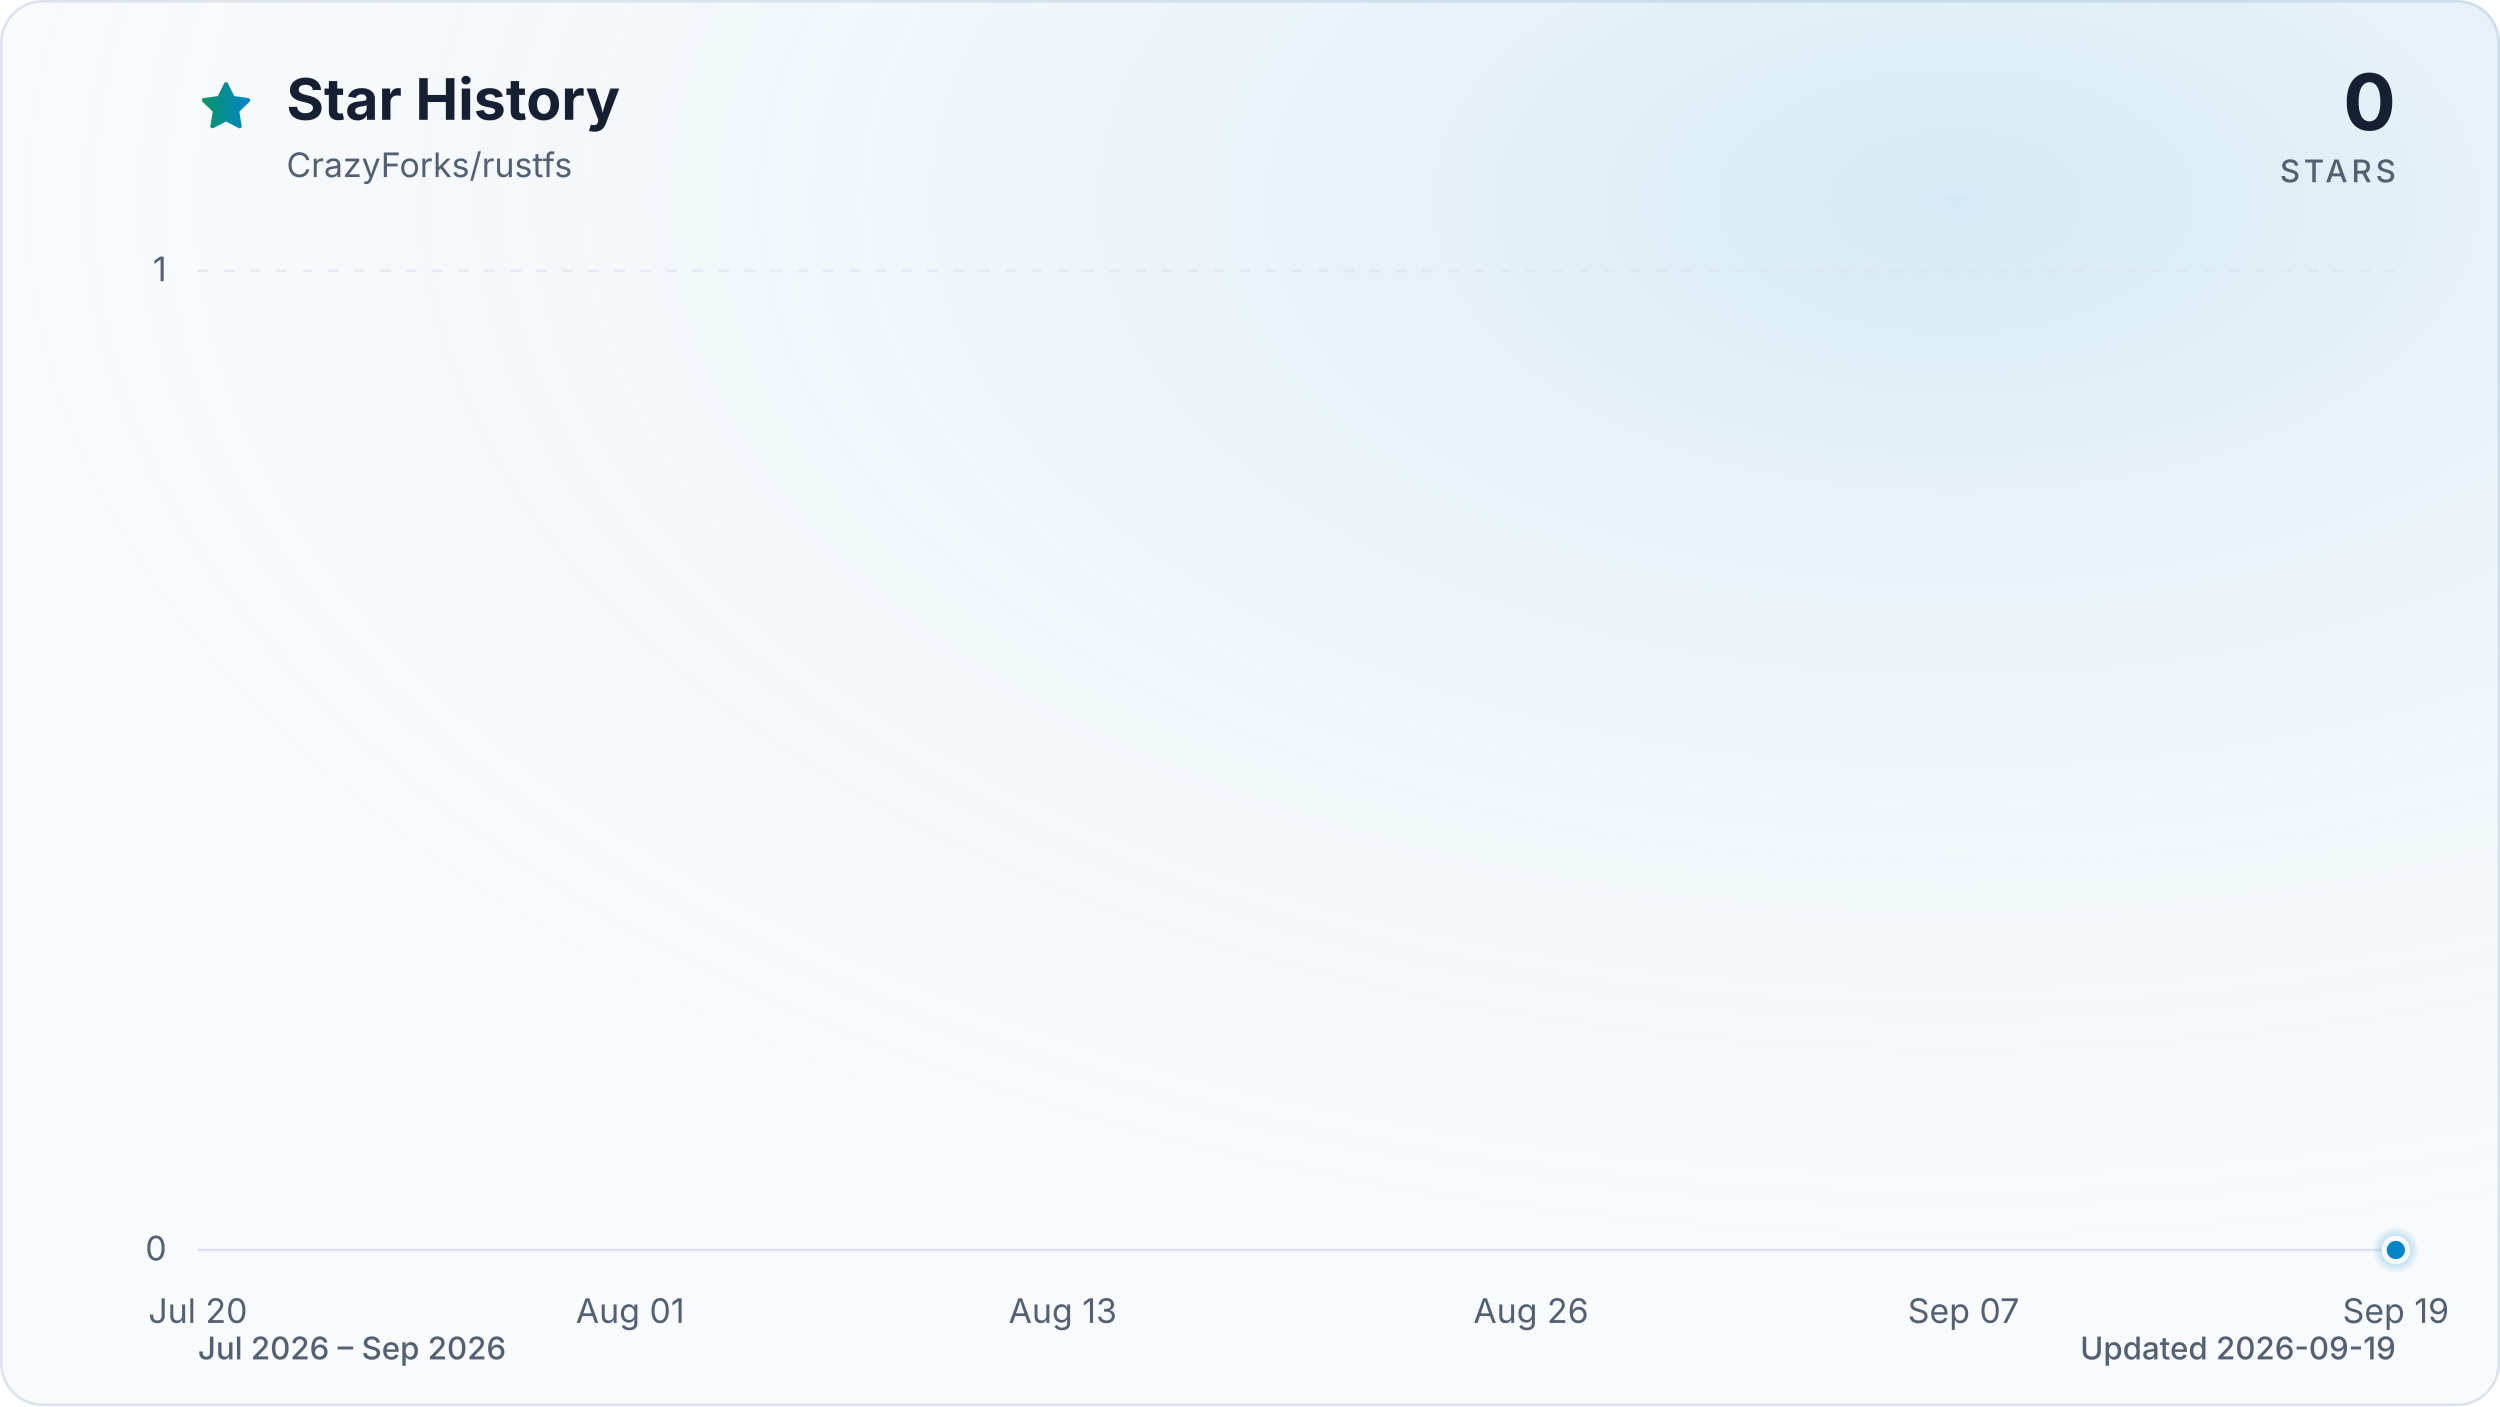
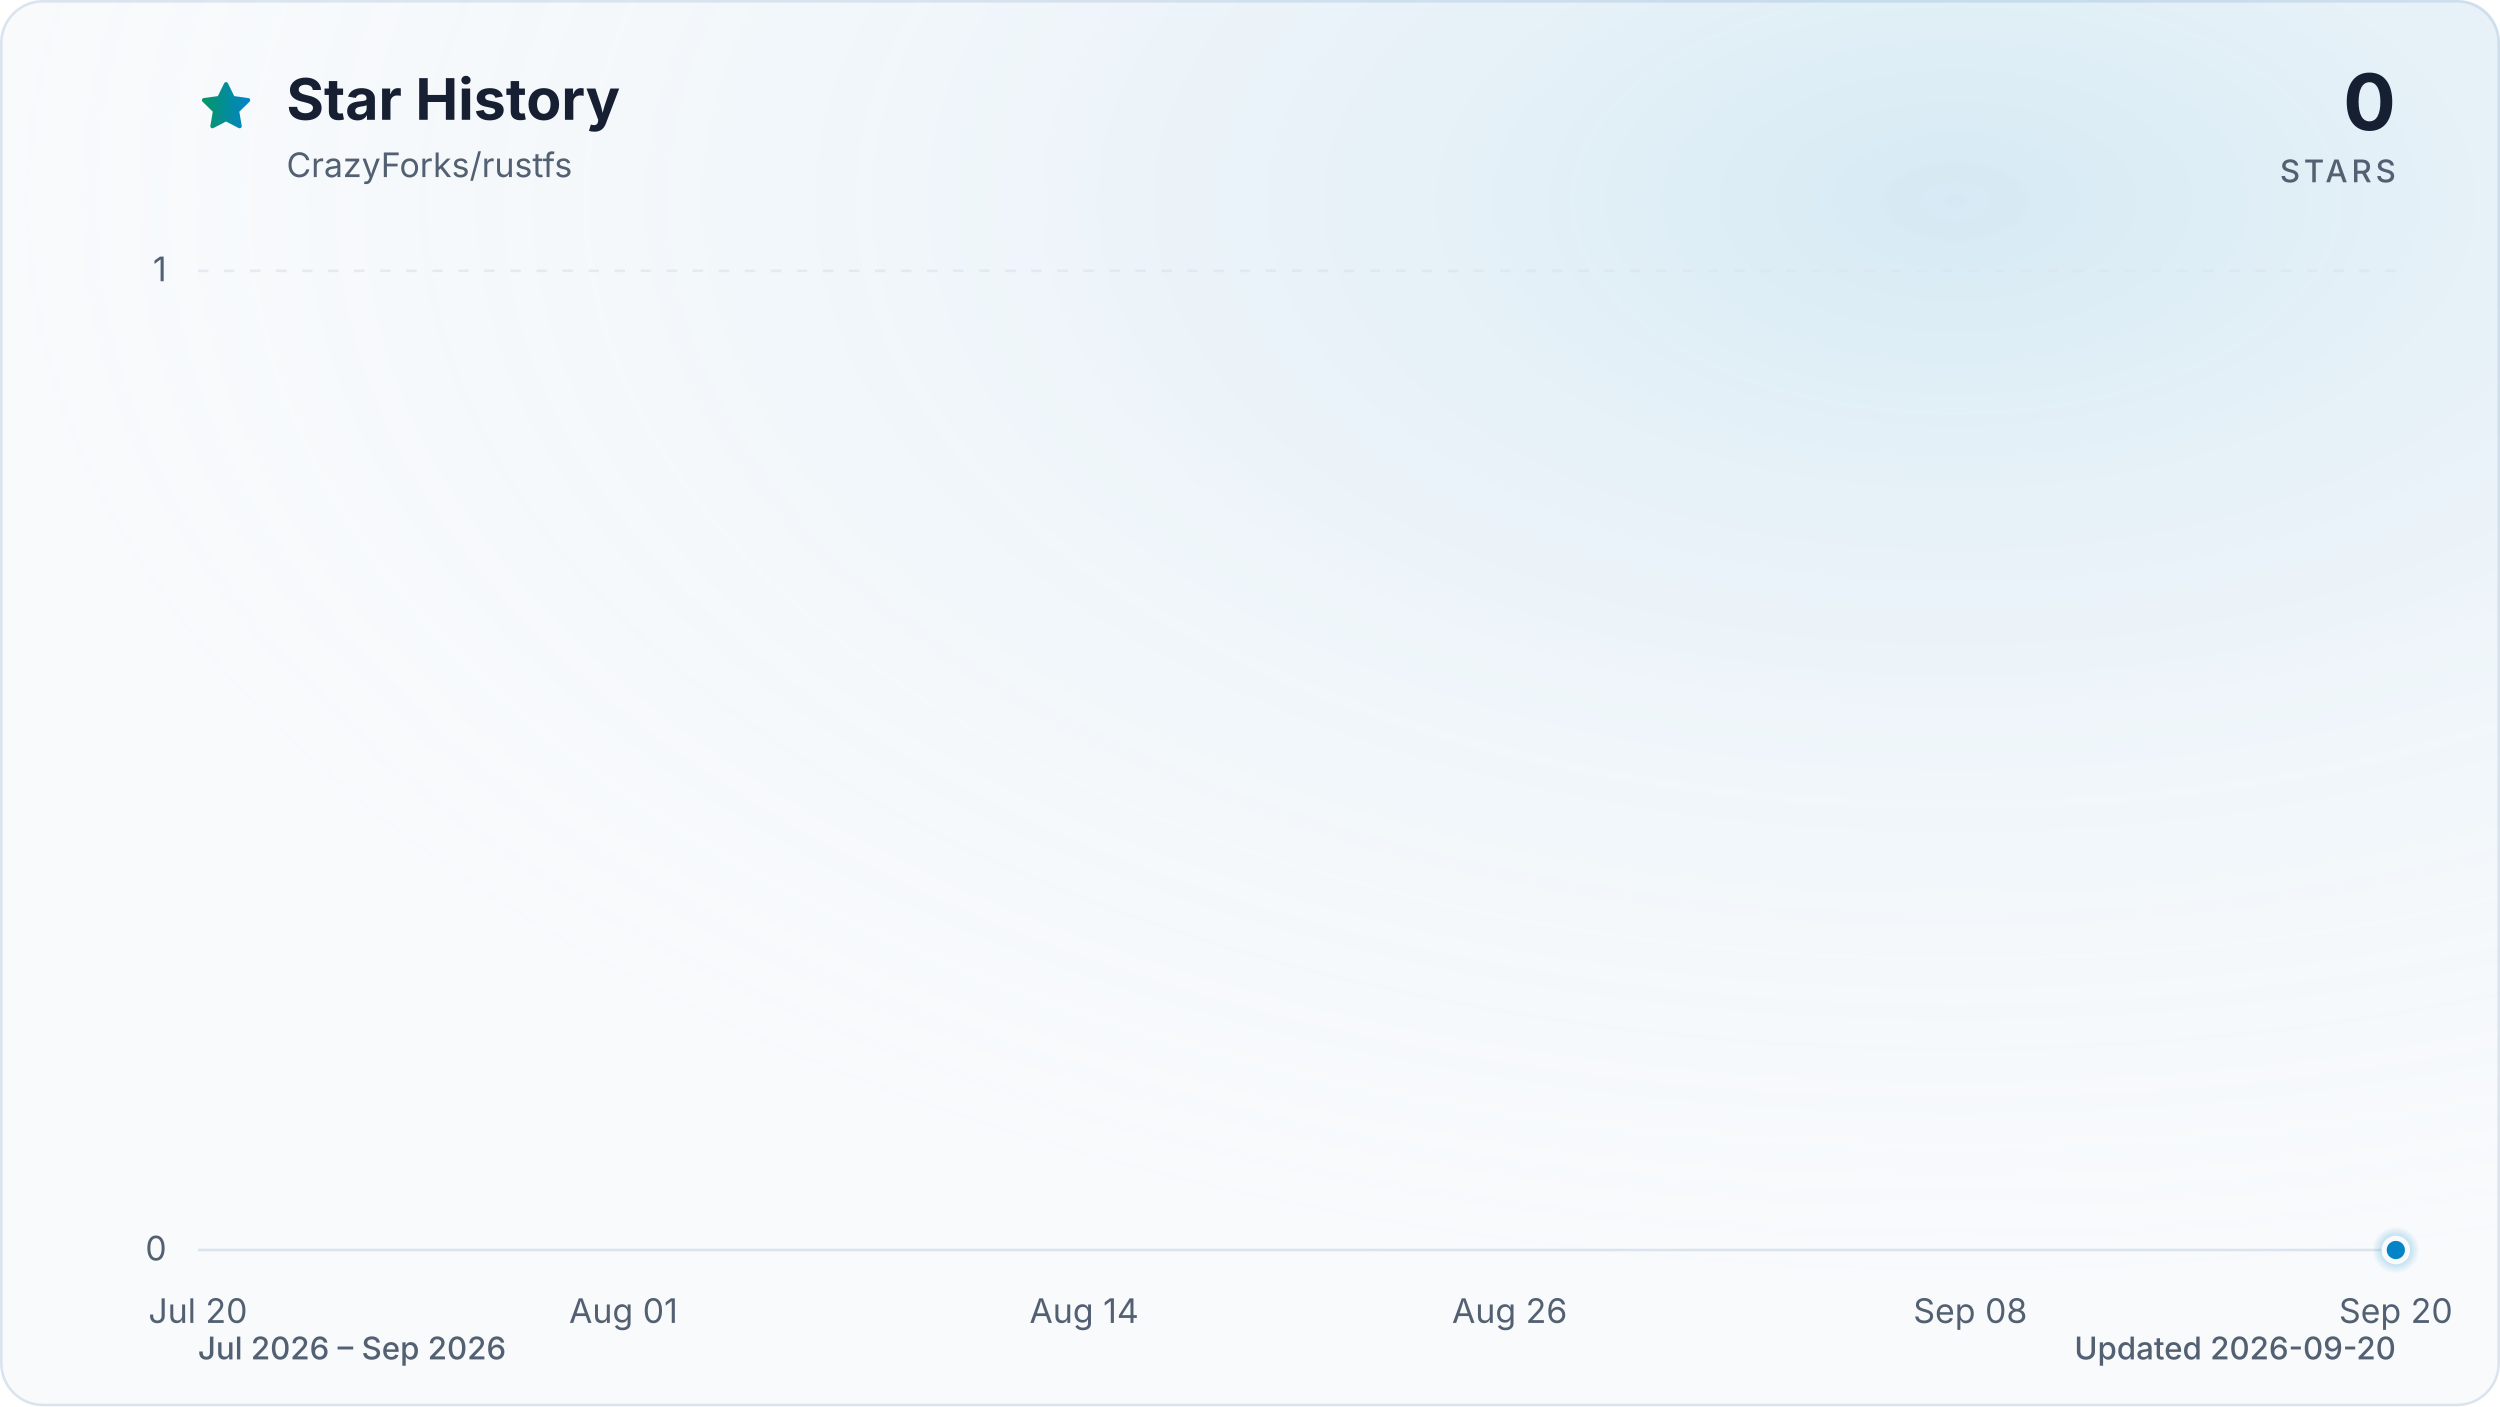
<svg xmlns="http://www.w3.org/2000/svg" viewBox="0 0 960 540" role="img" aria-labelledby="title description" data-style="gradient" data-variant="glow" data-animated="true">
  <defs>
    <linearGradient id="trend" x1="0" y1="0" x2="1" y2="0">
      <stop offset="0%" stop-color="#059669" />
      <stop offset="100%" stop-color="#0284c7" />
    </linearGradient>
    <linearGradient id="area" x1="0" y1="0" x2="0" y2="1">
      <stop offset="0%" stop-color="#059669" stop-opacity="0.30" />
      <stop offset="55%" stop-color="#0284c7" stop-opacity="0.10" />
      <stop offset="100%" stop-color="#0284c7" stop-opacity="0.01" />
    </linearGradient>
    <radialGradient id="marker-halo" cx="50%" cy="50%" r="50%">
      <stop offset="0%" stop-color="#0284c7" stop-opacity="0.55" />
      <stop offset="100%" stop-color="#0284c7" stop-opacity="0" />
    </radialGradient>
    <radialGradient id="surface-glow" cx="78%" cy="14%" r="80%">
      <stop offset="0%" stop-color="#0284c7" stop-opacity="0.14" />
      <stop offset="100%" stop-color="#f8fafc" stop-opacity="0" />
    </radialGradient>
    <filter id="trend-glow" x="-20%" y="-20%" width="140%" height="140%">
      <feGaussianBlur stdDeviation="7" />
    </filter>
  </defs>
  <style>
.trend-enter{transform-box:fill-box;transform-origin:center;animation:trend-enter 520ms cubic-bezier(0.16,1,0.3,1)}
.marker-enter{transform-box:fill-box;transform-origin:center;animation:marker-enter 320ms cubic-bezier(0.16,1,0.3,1) 200ms both}
.marker-pulse{transform-box:fill-box;transform-origin:center;animation:marker-pulse 2.6s ease-out infinite}
@keyframes trend-enter{from{opacity:.35;transform:translateY(10px)}to{opacity:1;transform:translateY(0)}}
@keyframes marker-enter{from{opacity:0;transform:scale(.4)}to{opacity:1;transform:scale(1)}}
@keyframes marker-pulse{0%{opacity:.5;transform:scale(.7)}70%,100%{opacity:0;transform:scale(2.1)}}
@media (prefers-reduced-motion:reduce){.trend-enter,.marker-enter,.marker-pulse{animation:none!important}}
@media (prefers-reduced-motion:reduce){.marker-pulse{opacity:0}}
</style>
  <rect x="0.5" y="0.5" width="959" height="539" fill="#f8fafc" stroke="#dbe4ee" stroke-width="1" rx="16" />
  <rect width="960" height="540" fill="url(#surface-glow)" rx="16" />
  <path d="M12 2.6l2.9 5.9 6.5.9-4.7 4.6 1.1 6.5-5.8-3-5.8 3 1.1-6.5-4.7-4.6 6.5-.9L12 2.6Z" transform="translate(76 30) scale(.9)" fill="url(#trend)" stroke="url(#trend)" stroke-width="1.8" stroke-linejoin="round" aria-hidden="true" />
  <text x="110" y="46" fill="#172033" font-family="ui-sans-serif, system-ui, -apple-system, BlinkMacSystemFont, 'Segoe UI', sans-serif" font-size="22" font-weight="700">Star History</text>
  <text x="110" y="68" fill="#526072" font-family="ui-sans-serif, system-ui, -apple-system, BlinkMacSystemFont, 'Segoe UI', sans-serif" font-size="13">CrazyForks/rustfs</text>
  <text x="920" y="50" fill="#172033" font-family="ui-sans-serif, system-ui, -apple-system, BlinkMacSystemFont, 'Segoe UI', sans-serif" font-size="30" font-weight="700" text-anchor="end">0</text>
  <text x="920" y="70" fill="#526072" font-family="ui-sans-serif, system-ui, -apple-system, BlinkMacSystemFont, 'Segoe UI', sans-serif" font-size="12" font-weight="500" letter-spacing="1.5" text-anchor="end">STARS</text>
  <line x1="76" y1="480.0" x2="920" y2="480.0" stroke="#dbe4ee" stroke-width="1" stroke-dasharray="0" opacity="1" />
  <text x="64" y="484.0" fill="#526072" font-family="ui-sans-serif, system-ui, -apple-system, BlinkMacSystemFont, 'Segoe UI', sans-serif" font-size="13" text-anchor="end">0</text>
  <line x1="76" y1="104.0" x2="920" y2="104.0" stroke="#dbe4ee" stroke-width="1" stroke-dasharray="4 6" opacity="0.7" />
  <text x="64" y="108.0" fill="#526072" font-family="ui-sans-serif, system-ui, -apple-system, BlinkMacSystemFont, 'Segoe UI', sans-serif" font-size="13" text-anchor="end">1</text>
  <text x="76.0" y="508" fill="#526072" font-family="ui-sans-serif, system-ui, -apple-system, BlinkMacSystemFont, 'Segoe UI', sans-serif" font-size="13" text-anchor="middle">Jul 20</text>
-   <text x="242.0" y="508" fill="#526072" font-family="ui-sans-serif, system-ui, -apple-system, BlinkMacSystemFont, 'Segoe UI', sans-serif" font-size="13" text-anchor="middle">Aug 01</text>
-   <text x="408.1" y="508" fill="#526072" font-family="ui-sans-serif, system-ui, -apple-system, BlinkMacSystemFont, 'Segoe UI', sans-serif" font-size="13" text-anchor="middle">Aug 13</text>
-   <text x="587.9" y="508" fill="#526072" font-family="ui-sans-serif, system-ui, -apple-system, BlinkMacSystemFont, 'Segoe UI', sans-serif" font-size="13" text-anchor="middle">Aug 26</text>
-   <text x="754.0" y="508" fill="#526072" font-family="ui-sans-serif, system-ui, -apple-system, BlinkMacSystemFont, 'Segoe UI', sans-serif" font-size="13" text-anchor="middle">Sep 07</text>
-   <text x="920.0" y="508" fill="#526072" font-family="ui-sans-serif, system-ui, -apple-system, BlinkMacSystemFont, 'Segoe UI', sans-serif" font-size="13" text-anchor="middle">Sep 19</text>
+   <text x="239.4" y="508" fill="#526072" font-family="ui-sans-serif, system-ui, -apple-system, BlinkMacSystemFont, 'Segoe UI', sans-serif" font-size="13" text-anchor="middle">Aug 01</text>
+   <text x="416.3" y="508" fill="#526072" font-family="ui-sans-serif, system-ui, -apple-system, BlinkMacSystemFont, 'Segoe UI', sans-serif" font-size="13" text-anchor="middle">Aug 14</text>
+   <text x="579.7" y="508" fill="#526072" font-family="ui-sans-serif, system-ui, -apple-system, BlinkMacSystemFont, 'Segoe UI', sans-serif" font-size="13" text-anchor="middle">Aug 26</text>
+   <text x="756.6" y="508" fill="#526072" font-family="ui-sans-serif, system-ui, -apple-system, BlinkMacSystemFont, 'Segoe UI', sans-serif" font-size="13" text-anchor="middle">Sep 08</text>
+   <text x="920.0" y="508" fill="#526072" font-family="ui-sans-serif, system-ui, -apple-system, BlinkMacSystemFont, 'Segoe UI', sans-serif" font-size="13" text-anchor="middle">Sep 20</text>
  <g class="trend-enter">
-     <path d="M 76.0 480.0 C 103.7 480.0, 131.3 480.0, 159.0 480.0 C 163.6 480.0, 168.2 480.0, 172.9 480.0 C 200.5 480.0, 228.2 480.0, 255.9 480.0 C 269.7 480.0, 283.5 480.0, 297.4 480.0 C 315.8 480.0, 334.3 480.0, 352.7 480.0 C 357.3 480.0, 361.9 480.0, 366.6 480.0 C 385.0 480.0, 403.5 480.0, 421.9 480.0 C 426.5 480.0, 431.1 480.0, 435.7 480.0 C 440.3 480.0, 445.0 480.0, 449.6 480.0 C 454.2 480.0, 458.8 480.0, 463.4 480.0 C 468.0 480.0, 472.6 480.0, 477.2 480.0 C 481.9 480.0, 486.5 480.0, 491.1 480.0 C 495.7 480.0, 500.3 480.0, 504.9 480.0 C 509.5 480.0, 514.1 480.0, 518.8 480.0 C 523.4 480.0, 528.0 480.0, 532.6 480.0 C 537.2 480.0, 541.8 480.0, 546.4 480.0 C 551.0 480.0, 555.7 480.0, 560.3 480.0 C 564.9 480.0, 569.5 480.0, 574.1 480.0 C 578.7 480.0, 583.3 480.0, 587.9 480.0 C 592.5 480.0, 597.2 480.0, 601.8 480.0 C 606.4 480.0, 611.0 480.0, 615.6 480.0 C 620.2 480.0, 624.8 480.0, 629.4 480.0 C 634.1 480.0, 638.7 480.0, 643.3 480.0 C 647.9 480.0, 652.5 480.0, 657.1 480.0 C 661.7 480.0, 666.3 480.0, 671.0 480.0 C 675.6 480.0, 680.2 480.0, 684.8 480.0 C 689.4 480.0, 694.0 480.0, 698.6 480.0 C 703.2 480.0, 707.8 480.0, 712.5 480.0 C 717.1 480.0, 721.7 480.0, 726.3 480.0 C 730.9 480.0, 735.5 480.0, 740.1 480.0 C 744.7 480.0, 749.4 480.0, 754.0 480.0 C 758.6 480.0, 763.2 480.0, 767.8 480.0 C 772.4 480.0, 777.0 480.0, 781.6 480.0 C 786.3 480.0, 790.9 480.0, 795.5 480.0 C 800.1 480.0, 804.7 480.0, 809.3 480.0 C 813.9 480.0, 818.5 480.0, 823.1 480.0 C 827.8 480.0, 832.4 480.0, 837.0 480.0 C 841.6 480.0, 846.2 480.0, 850.8 480.0 C 855.4 480.0, 860.0 480.0, 864.7 480.0 C 869.3 480.0, 873.9 480.0, 878.5 480.0 C 883.1 480.0, 887.7 480.0, 892.3 480.0 C 896.9 480.0, 901.6 480.0, 906.2 480.0 C 910.8 480.0, 915.4 480.0, 920.0 480.0 L 920.0 480.0 L 76.0 480.0 Z" fill="url(#area)" />
-     <path d="M 76.0 480.0 C 103.7 480.0, 131.3 480.0, 159.0 480.0 C 163.6 480.0, 168.2 480.0, 172.9 480.0 C 200.5 480.0, 228.2 480.0, 255.9 480.0 C 269.7 480.0, 283.5 480.0, 297.4 480.0 C 315.8 480.0, 334.3 480.0, 352.7 480.0 C 357.3 480.0, 361.9 480.0, 366.6 480.0 C 385.0 480.0, 403.5 480.0, 421.9 480.0 C 426.5 480.0, 431.1 480.0, 435.7 480.0 C 440.3 480.0, 445.0 480.0, 449.6 480.0 C 454.2 480.0, 458.8 480.0, 463.4 480.0 C 468.0 480.0, 472.6 480.0, 477.2 480.0 C 481.9 480.0, 486.5 480.0, 491.1 480.0 C 495.7 480.0, 500.3 480.0, 504.9 480.0 C 509.5 480.0, 514.1 480.0, 518.8 480.0 C 523.4 480.0, 528.0 480.0, 532.6 480.0 C 537.2 480.0, 541.8 480.0, 546.4 480.0 C 551.0 480.0, 555.7 480.0, 560.3 480.0 C 564.9 480.0, 569.5 480.0, 574.1 480.0 C 578.7 480.0, 583.3 480.0, 587.9 480.0 C 592.5 480.0, 597.2 480.0, 601.8 480.0 C 606.4 480.0, 611.0 480.0, 615.6 480.0 C 620.2 480.0, 624.8 480.0, 629.4 480.0 C 634.1 480.0, 638.7 480.0, 643.3 480.0 C 647.9 480.0, 652.5 480.0, 657.1 480.0 C 661.7 480.0, 666.3 480.0, 671.0 480.0 C 675.6 480.0, 680.2 480.0, 684.8 480.0 C 689.4 480.0, 694.0 480.0, 698.6 480.0 C 703.2 480.0, 707.8 480.0, 712.5 480.0 C 717.1 480.0, 721.7 480.0, 726.3 480.0 C 730.9 480.0, 735.5 480.0, 740.1 480.0 C 744.7 480.0, 749.4 480.0, 754.0 480.0 C 758.6 480.0, 763.2 480.0, 767.8 480.0 C 772.4 480.0, 777.0 480.0, 781.6 480.0 C 786.3 480.0, 790.9 480.0, 795.5 480.0 C 800.1 480.0, 804.7 480.0, 809.3 480.0 C 813.9 480.0, 818.5 480.0, 823.1 480.0 C 827.8 480.0, 832.4 480.0, 837.0 480.0 C 841.6 480.0, 846.2 480.0, 850.8 480.0 C 855.4 480.0, 860.0 480.0, 864.7 480.0 C 869.3 480.0, 873.9 480.0, 878.5 480.0 C 883.1 480.0, 887.7 480.0, 892.3 480.0 C 896.9 480.0, 901.6 480.0, 906.2 480.0 C 910.8 480.0, 915.4 480.0, 920.0 480.0" fill="none" stroke="url(#trend)" stroke-width="12" stroke-linecap="round" stroke-linejoin="round" opacity="0.16" filter="url(#trend-glow)" />
-     <path d="M 76.0 480.0 C 103.7 480.0, 131.3 480.0, 159.0 480.0 C 163.6 480.0, 168.2 480.0, 172.9 480.0 C 200.5 480.0, 228.2 480.0, 255.9 480.0 C 269.7 480.0, 283.5 480.0, 297.4 480.0 C 315.8 480.0, 334.3 480.0, 352.7 480.0 C 357.3 480.0, 361.9 480.0, 366.6 480.0 C 385.0 480.0, 403.5 480.0, 421.9 480.0 C 426.5 480.0, 431.1 480.0, 435.7 480.0 C 440.3 480.0, 445.0 480.0, 449.6 480.0 C 454.2 480.0, 458.8 480.0, 463.4 480.0 C 468.0 480.0, 472.6 480.0, 477.2 480.0 C 481.9 480.0, 486.5 480.0, 491.1 480.0 C 495.7 480.0, 500.3 480.0, 504.9 480.0 C 509.5 480.0, 514.1 480.0, 518.8 480.0 C 523.4 480.0, 528.0 480.0, 532.6 480.0 C 537.2 480.0, 541.8 480.0, 546.4 480.0 C 551.0 480.0, 555.7 480.0, 560.3 480.0 C 564.9 480.0, 569.5 480.0, 574.1 480.0 C 578.7 480.0, 583.3 480.0, 587.9 480.0 C 592.5 480.0, 597.2 480.0, 601.8 480.0 C 606.4 480.0, 611.0 480.0, 615.6 480.0 C 620.2 480.0, 624.8 480.0, 629.4 480.0 C 634.1 480.0, 638.7 480.0, 643.3 480.0 C 647.9 480.0, 652.5 480.0, 657.1 480.0 C 661.7 480.0, 666.3 480.0, 671.0 480.0 C 675.6 480.0, 680.2 480.0, 684.8 480.0 C 689.4 480.0, 694.0 480.0, 698.6 480.0 C 703.2 480.0, 707.8 480.0, 712.5 480.0 C 717.1 480.0, 721.7 480.0, 726.3 480.0 C 730.9 480.0, 735.5 480.0, 740.1 480.0 C 744.7 480.0, 749.4 480.0, 754.0 480.0 C 758.6 480.0, 763.2 480.0, 767.8 480.0 C 772.4 480.0, 777.0 480.0, 781.6 480.0 C 786.3 480.0, 790.9 480.0, 795.5 480.0 C 800.1 480.0, 804.7 480.0, 809.3 480.0 C 813.9 480.0, 818.5 480.0, 823.1 480.0 C 827.8 480.0, 832.4 480.0, 837.0 480.0 C 841.6 480.0, 846.2 480.0, 850.8 480.0 C 855.4 480.0, 860.0 480.0, 864.7 480.0 C 869.3 480.0, 873.9 480.0, 878.5 480.0 C 883.1 480.0, 887.7 480.0, 892.3 480.0 C 896.9 480.0, 901.6 480.0, 906.2 480.0 C 910.8 480.0, 915.4 480.0, 920.0 480.0" fill="none" stroke="url(#trend)" stroke-width="3" stroke-linecap="round" stroke-linejoin="round" />
+     <path d="M 76.0 480.0 C 103.2 480.0, 130.5 480.0, 157.7 480.0 C 162.2 480.0, 166.8 480.0, 171.3 480.0 C 198.5 480.0, 225.7 480.0, 253.0 480.0 C 266.6 480.0, 280.2 480.0, 293.8 480.0 C 312.0 480.0, 330.1 480.0, 348.3 480.0 C 352.8 480.0, 357.3 480.0, 361.9 480.0 C 380.0 480.0, 398.2 480.0, 416.3 480.0 C 420.9 480.0, 425.4 480.0, 429.9 480.0 C 434.5 480.0, 439.0 480.0, 443.5 480.0 C 448.1 480.0, 452.6 480.0, 457.2 480.0 C 461.7 480.0, 466.2 480.0, 470.8 480.0 C 475.3 480.0, 479.8 480.0, 484.4 480.0 C 488.9 480.0, 493.5 480.0, 498.0 480.0 C 502.5 480.0, 507.1 480.0, 511.6 480.0 C 516.2 480.0, 520.7 480.0, 525.2 480.0 C 529.8 480.0, 534.3 480.0, 538.8 480.0 C 543.4 480.0, 547.9 480.0, 552.5 480.0 C 557.0 480.0, 561.5 480.0, 566.1 480.0 C 570.6 480.0, 575.1 480.0, 579.7 480.0 C 584.2 480.0, 588.8 480.0, 593.3 480.0 C 597.8 480.0, 602.4 480.0, 606.9 480.0 C 611.4 480.0, 616.0 480.0, 620.5 480.0 C 625.1 480.0, 629.6 480.0, 634.1 480.0 C 638.7 480.0, 643.2 480.0, 647.7 480.0 C 652.3 480.0, 656.8 480.0, 661.4 480.0 C 665.9 480.0, 670.4 480.0, 675.0 480.0 C 679.5 480.0, 684.0 480.0, 688.6 480.0 C 693.1 480.0, 697.7 480.0, 702.2 480.0 C 706.7 480.0, 711.3 480.0, 715.8 480.0 C 720.3 480.0, 724.9 480.0, 729.4 480.0 C 734.0 480.0, 738.5 480.0, 743.0 480.0 C 747.6 480.0, 752.1 480.0, 756.6 480.0 C 761.2 480.0, 765.7 480.0, 770.3 480.0 C 774.8 480.0, 779.3 480.0, 783.9 480.0 C 788.4 480.0, 792.9 480.0, 797.5 480.0 C 802.0 480.0, 806.6 480.0, 811.1 480.0 C 815.6 480.0, 820.2 480.0, 824.7 480.0 C 829.2 480.0, 833.8 480.0, 838.3 480.0 C 842.9 480.0, 847.4 480.0, 851.9 480.0 C 856.5 480.0, 861.0 480.0, 865.5 480.0 C 870.1 480.0, 874.6 480.0, 879.2 480.0 C 883.7 480.0, 888.2 480.0, 892.8 480.0 C 897.3 480.0, 901.8 480.0, 906.4 480.0 C 910.9 480.0, 915.5 480.0, 920.0 480.0 L 920.0 480.0 L 76.0 480.0 Z" fill="url(#area)" />
+     <path d="M 76.0 480.0 C 103.2 480.0, 130.5 480.0, 157.7 480.0 C 162.2 480.0, 166.8 480.0, 171.3 480.0 C 198.5 480.0, 225.7 480.0, 253.0 480.0 C 266.6 480.0, 280.2 480.0, 293.8 480.0 C 312.0 480.0, 330.1 480.0, 348.3 480.0 C 352.8 480.0, 357.3 480.0, 361.9 480.0 C 380.0 480.0, 398.2 480.0, 416.3 480.0 C 420.9 480.0, 425.4 480.0, 429.9 480.0 C 434.5 480.0, 439.0 480.0, 443.5 480.0 C 448.1 480.0, 452.6 480.0, 457.2 480.0 C 461.7 480.0, 466.2 480.0, 470.8 480.0 C 475.3 480.0, 479.8 480.0, 484.4 480.0 C 488.9 480.0, 493.5 480.0, 498.0 480.0 C 502.5 480.0, 507.1 480.0, 511.6 480.0 C 516.2 480.0, 520.7 480.0, 525.2 480.0 C 529.8 480.0, 534.3 480.0, 538.8 480.0 C 543.4 480.0, 547.9 480.0, 552.5 480.0 C 557.0 480.0, 561.5 480.0, 566.1 480.0 C 570.6 480.0, 575.1 480.0, 579.7 480.0 C 584.2 480.0, 588.8 480.0, 593.3 480.0 C 597.8 480.0, 602.4 480.0, 606.9 480.0 C 611.4 480.0, 616.0 480.0, 620.5 480.0 C 625.1 480.0, 629.6 480.0, 634.1 480.0 C 638.7 480.0, 643.2 480.0, 647.7 480.0 C 652.3 480.0, 656.8 480.0, 661.4 480.0 C 665.9 480.0, 670.4 480.0, 675.0 480.0 C 679.5 480.0, 684.0 480.0, 688.6 480.0 C 693.1 480.0, 697.7 480.0, 702.2 480.0 C 706.7 480.0, 711.3 480.0, 715.8 480.0 C 720.3 480.0, 724.9 480.0, 729.4 480.0 C 734.0 480.0, 738.5 480.0, 743.0 480.0 C 747.6 480.0, 752.1 480.0, 756.6 480.0 C 761.2 480.0, 765.7 480.0, 770.3 480.0 C 774.8 480.0, 779.3 480.0, 783.9 480.0 C 788.4 480.0, 792.9 480.0, 797.5 480.0 C 802.0 480.0, 806.6 480.0, 811.1 480.0 C 815.6 480.0, 820.2 480.0, 824.7 480.0 C 829.2 480.0, 833.8 480.0, 838.3 480.0 C 842.9 480.0, 847.4 480.0, 851.9 480.0 C 856.5 480.0, 861.0 480.0, 865.5 480.0 C 870.1 480.0, 874.6 480.0, 879.2 480.0 C 883.7 480.0, 888.2 480.0, 892.8 480.0 C 897.3 480.0, 901.8 480.0, 906.4 480.0 C 910.9 480.0, 915.5 480.0, 920.0 480.0" fill="none" stroke="url(#trend)" stroke-width="12" stroke-linecap="round" stroke-linejoin="round" opacity="0.16" filter="url(#trend-glow)" />
+     <path d="M 76.0 480.0 C 103.2 480.0, 130.5 480.0, 157.7 480.0 C 162.2 480.0, 166.8 480.0, 171.3 480.0 C 198.5 480.0, 225.7 480.0, 253.0 480.0 C 266.6 480.0, 280.2 480.0, 293.8 480.0 C 312.0 480.0, 330.1 480.0, 348.3 480.0 C 352.8 480.0, 357.3 480.0, 361.9 480.0 C 380.0 480.0, 398.2 480.0, 416.3 480.0 C 420.9 480.0, 425.4 480.0, 429.9 480.0 C 434.5 480.0, 439.0 480.0, 443.5 480.0 C 448.1 480.0, 452.6 480.0, 457.2 480.0 C 461.7 480.0, 466.2 480.0, 470.8 480.0 C 475.3 480.0, 479.8 480.0, 484.4 480.0 C 488.9 480.0, 493.5 480.0, 498.0 480.0 C 502.5 480.0, 507.1 480.0, 511.6 480.0 C 516.2 480.0, 520.7 480.0, 525.2 480.0 C 529.8 480.0, 534.3 480.0, 538.8 480.0 C 543.4 480.0, 547.9 480.0, 552.5 480.0 C 557.0 480.0, 561.5 480.0, 566.1 480.0 C 570.6 480.0, 575.1 480.0, 579.7 480.0 C 584.2 480.0, 588.8 480.0, 593.3 480.0 C 597.8 480.0, 602.4 480.0, 606.9 480.0 C 611.4 480.0, 616.0 480.0, 620.5 480.0 C 625.1 480.0, 629.6 480.0, 634.1 480.0 C 638.7 480.0, 643.2 480.0, 647.7 480.0 C 652.3 480.0, 656.8 480.0, 661.4 480.0 C 665.9 480.0, 670.4 480.0, 675.0 480.0 C 679.5 480.0, 684.0 480.0, 688.6 480.0 C 693.1 480.0, 697.7 480.0, 702.2 480.0 C 706.7 480.0, 711.3 480.0, 715.8 480.0 C 720.3 480.0, 724.9 480.0, 729.4 480.0 C 734.0 480.0, 738.5 480.0, 743.0 480.0 C 747.6 480.0, 752.1 480.0, 756.6 480.0 C 761.2 480.0, 765.7 480.0, 770.3 480.0 C 774.8 480.0, 779.3 480.0, 783.9 480.0 C 788.4 480.0, 792.9 480.0, 797.5 480.0 C 802.0 480.0, 806.6 480.0, 811.1 480.0 C 815.6 480.0, 820.2 480.0, 824.7 480.0 C 829.2 480.0, 833.8 480.0, 838.3 480.0 C 842.9 480.0, 847.4 480.0, 851.9 480.0 C 856.5 480.0, 861.0 480.0, 865.5 480.0 C 870.1 480.0, 874.6 480.0, 879.2 480.0 C 883.7 480.0, 888.2 480.0, 892.8 480.0 C 897.3 480.0, 901.8 480.0, 906.4 480.0 C 910.9 480.0, 915.5 480.0, 920.0 480.0" fill="none" stroke="url(#trend)" stroke-width="3" stroke-linecap="round" stroke-linejoin="round" />
  </g>
  <g class="marker-enter">
    <circle class="marker-pulse" cx="920.0" cy="480.0" r="9" fill="url(#marker-halo)" />
    <circle cx="920.0" cy="480.0" r="4.5" fill="#0284c7" stroke="#f8fafc" stroke-width="2" />
  </g>
  <text x="76" y="522" fill="#526072" font-family="ui-sans-serif, system-ui, -apple-system, BlinkMacSystemFont, 'Segoe UI', sans-serif" font-size="12" font-weight="500">Jul 2026 – Sep 2026</text>
-   <text x="920" y="522" fill="#526072" font-family="ui-sans-serif, system-ui, -apple-system, BlinkMacSystemFont, 'Segoe UI', sans-serif" font-size="12" font-weight="500" text-anchor="end">Updated 2026-09-19</text>
+   <text x="920" y="522" fill="#526072" font-family="ui-sans-serif, system-ui, -apple-system, BlinkMacSystemFont, 'Segoe UI', sans-serif" font-size="12" font-weight="500" text-anchor="end">Updated 2026-09-20</text>
</svg>
